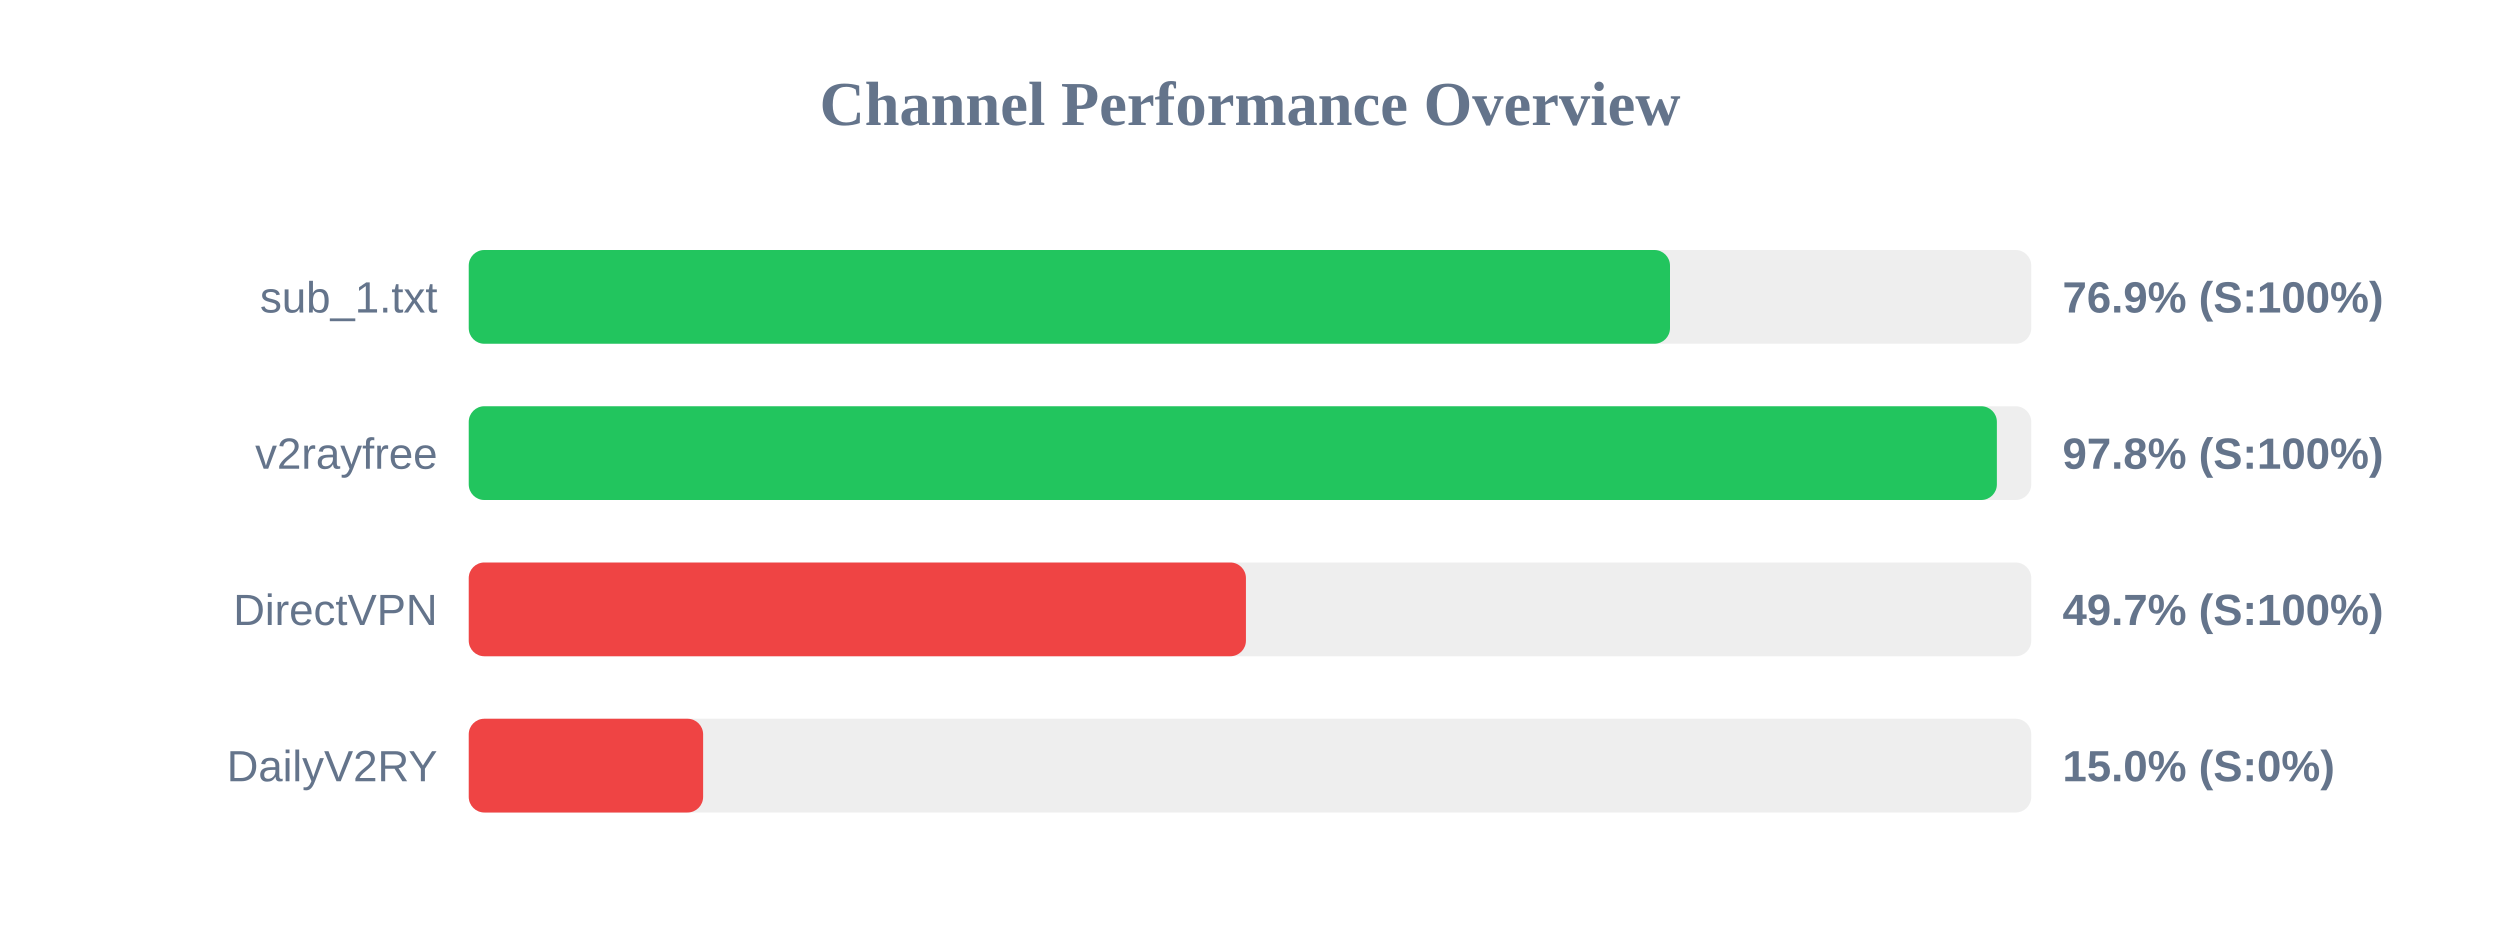
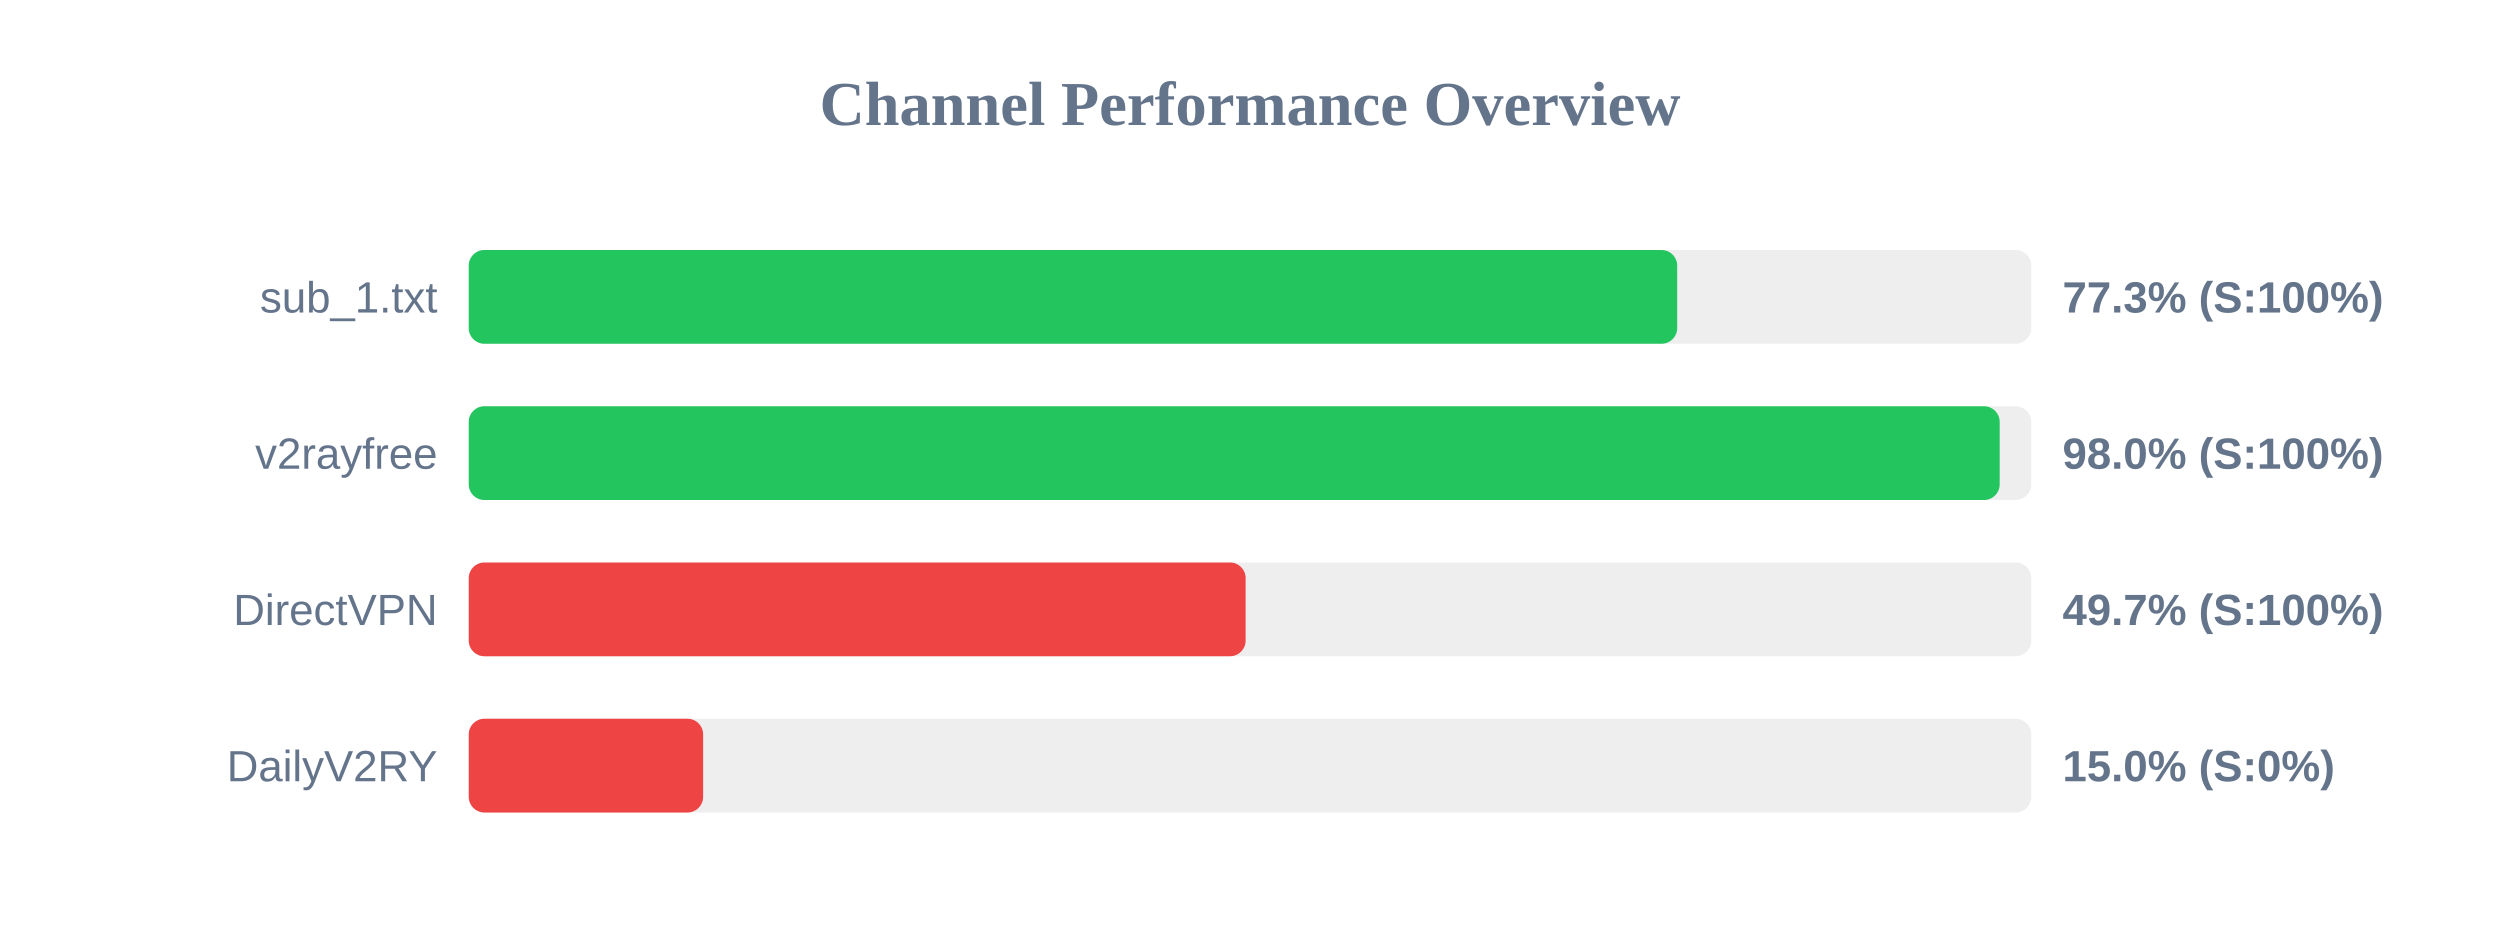
<svg xmlns="http://www.w3.org/2000/svg" width="800" height="300" version="1.1">
  <style>
        .row { font: 14px Arial; fill: #64748b; }
        .score { font: bold 14px Arial; fill: #64748b; }
    </style>
  <text x="400" y="40" text-anchor="middle" font-size="20px" font-weight="bold" fill="#64748b">Channel Performance Overview</text>
  <rect x="150" y="80" width="500" height="30" fill="#eee" rx="5" />
-   <rect x="150" y="80" width="384.4" height="30" fill="#22c55e" rx="5" />
+   <rect x="150" y="80" width="386.7" height="30" fill="#22c55e" rx="5" />
  <text x="140" y="100" text-anchor="end" class="row">sub_1.txt</text>
-   <text x="660" y="100" text-anchor="start" class="score">76.9% (S:100%)</text>
+   <text x="660" y="100" text-anchor="start" class="score">77.3% (S:100%)</text>
  <rect x="150" y="130" width="500" height="30" fill="#eee" rx="5" />
-   <rect x="150" y="130" width="489.0" height="30" fill="#22c55e" rx="5" />
+   <rect x="150" y="130" width="489.9" height="30" fill="#22c55e" rx="5" />
  <text x="140" y="150" text-anchor="end" class="row">v2rayfree</text>
-   <text x="660" y="150" text-anchor="start" class="score">97.8% (S:100%)</text>
+   <text x="660" y="150" text-anchor="start" class="score">98.0% (S:100%)</text>
  <rect x="150" y="180" width="500" height="30" fill="#eee" rx="5" />
-   <rect x="150" y="180" width="248.7" height="30" fill="#ef4444" rx="5" />
+   <rect x="150" y="180" width="248.6" height="30" fill="#ef4444" rx="5" />
  <text x="140" y="200" text-anchor="end" class="row">DirectVPN</text>
  <text x="660" y="200" text-anchor="start" class="score">49.7% (S:100%)</text>
  <rect x="150" y="230" width="500" height="30" fill="#eee" rx="5" />
  <rect x="150" y="230" width="75.0" height="30" fill="#ef4444" rx="5" />
  <text x="140" y="250" text-anchor="end" class="row">DailyV2RY</text>
  <text x="660" y="250" text-anchor="start" class="score">15.0% (S:0%)</text>
</svg>
